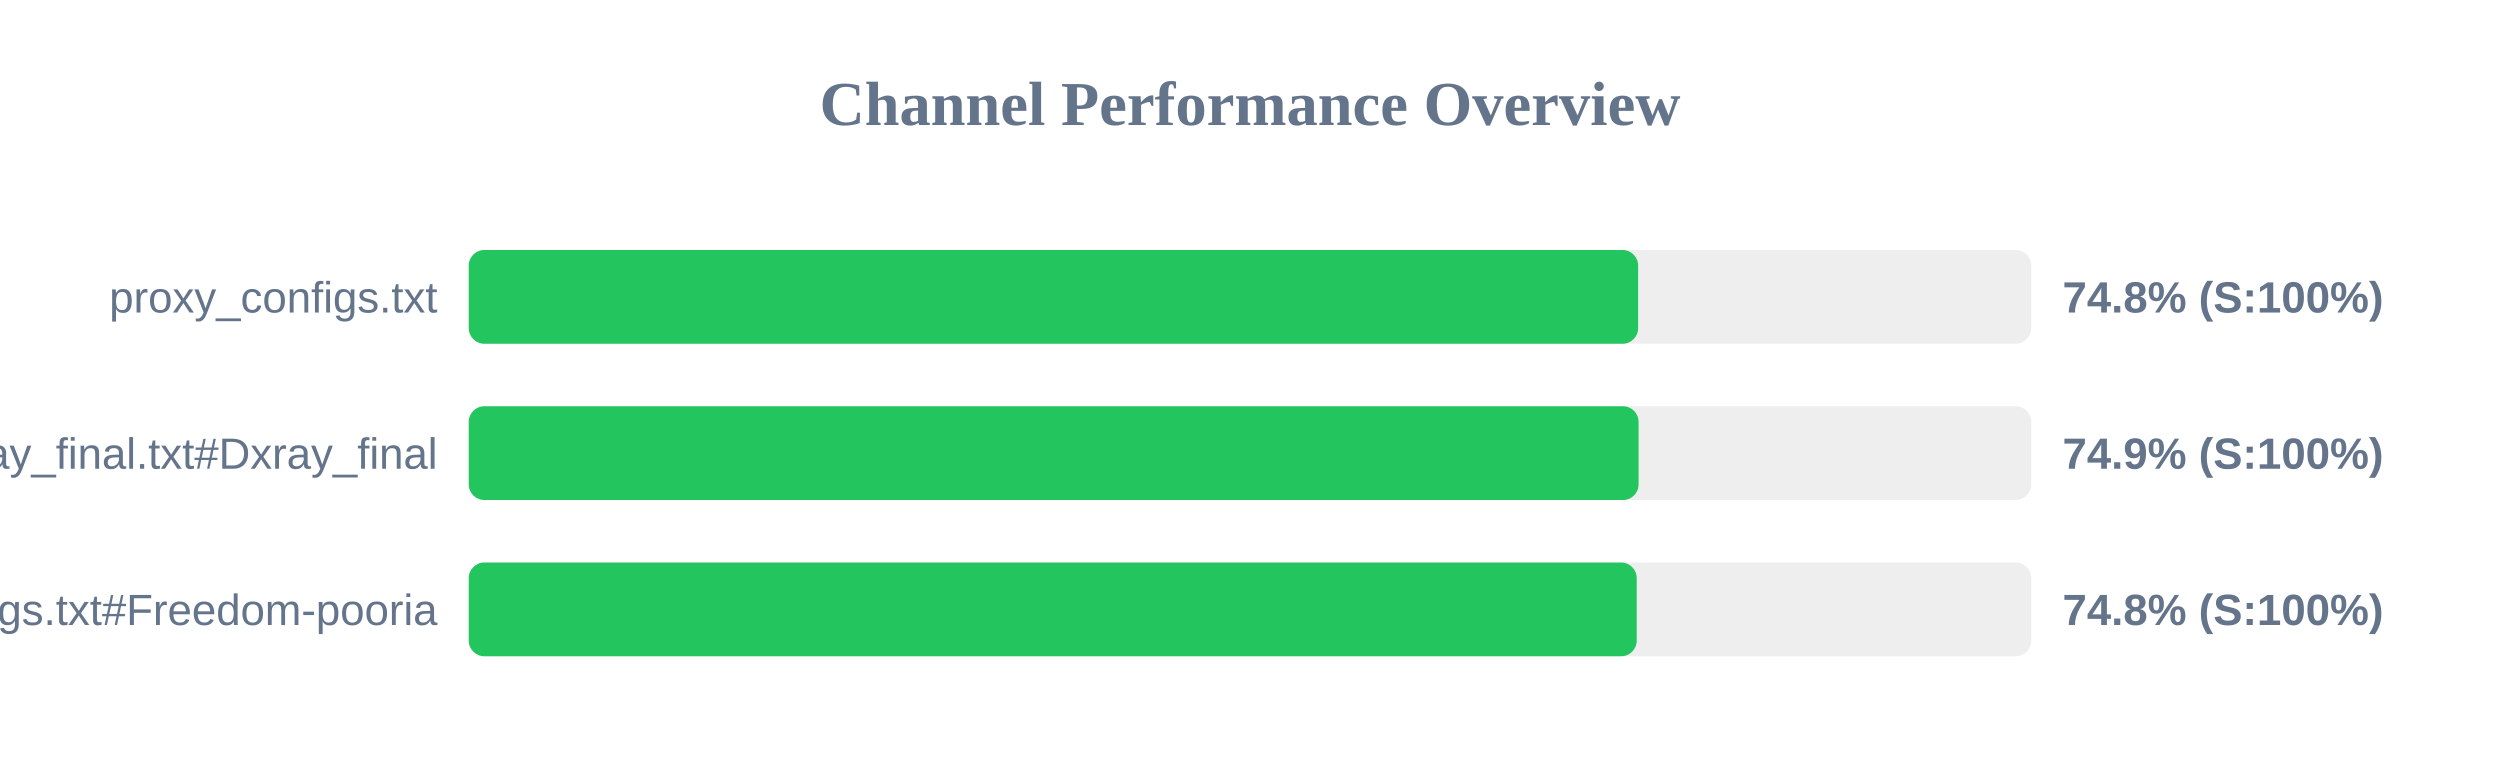
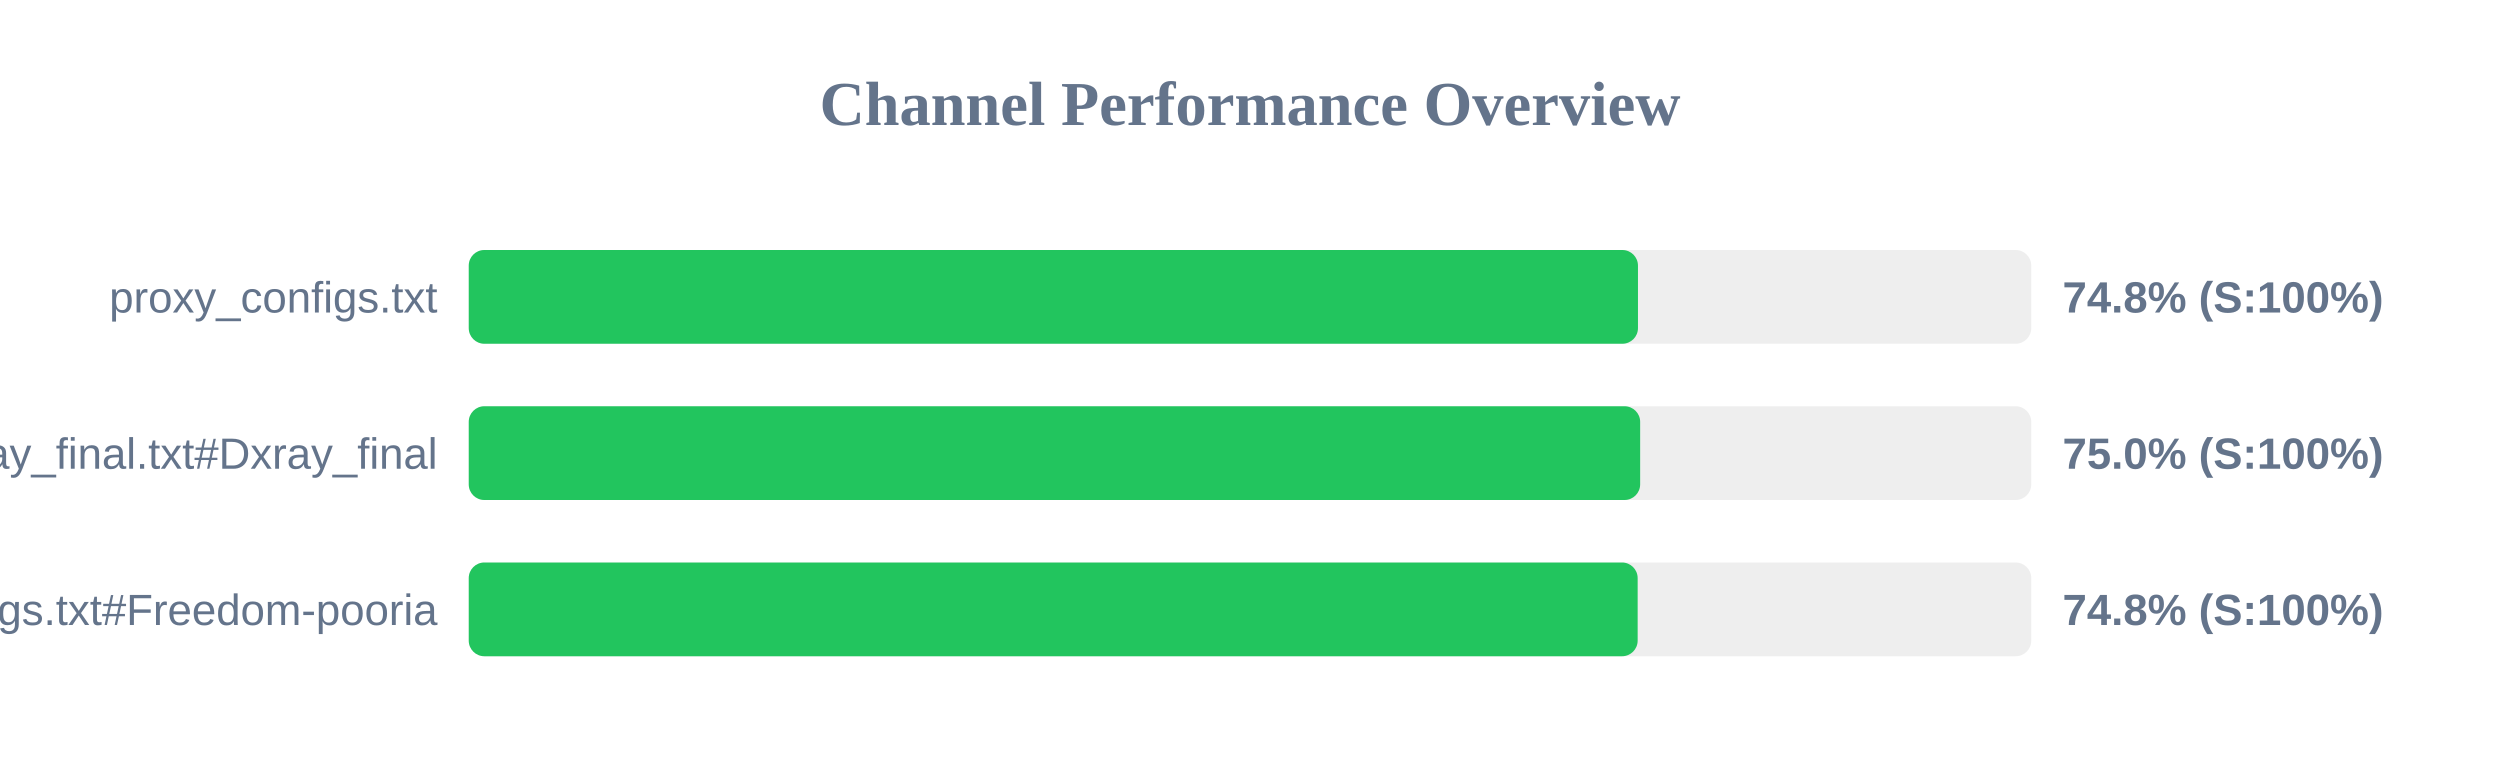
<svg xmlns="http://www.w3.org/2000/svg" width="800" height="250" version="1.1">
  <style>
        .row { font: 14px Arial; fill: #64748b; }
        .score { font: bold 14px Arial; fill: #64748b; }
    </style>
  <text x="400" y="40" text-anchor="middle" font-size="20px" font-weight="bold" fill="#64748b">Channel Performance Overview</text>
  <rect x="150" y="80" width="500" height="30" fill="#eee" rx="5" />
-   <rect x="150" y="80" width="374.2" height="30" fill="#22c55e" rx="5" />
+   <rect x="150" y="80" width="374.15" height="30" fill="#22c55e" rx="5" />
  <text x="140" y="100" text-anchor="end" class="row">proxy_configs.txt</text>
  <text x="660" y="100" text-anchor="start" class="score">74.8% (S:100%)</text>
  <rect x="150" y="130" width="500" height="30" fill="#eee" rx="5" />
-   <rect x="150" y="130" width="374.35" height="30" fill="#22c55e" rx="5" />
+   <rect x="150" y="130" width="374.85" height="30" fill="#22c55e" rx="5" />
  <text x="140" y="150" text-anchor="end" class="row">xray_final.txt#Dxray_final</text>
-   <text x="660" y="150" text-anchor="start" class="score">74.9% (S:100%)</text>
+   <text x="660" y="150" text-anchor="start" class="score">75.0% (S:100%)</text>
  <rect x="150" y="180" width="500" height="30" fill="#eee" rx="5" />
-   <rect x="150" y="180" width="373.75" height="30" fill="#22c55e" rx="5" />
+   <rect x="150" y="180" width="374.05" height="30" fill="#22c55e" rx="5" />
  <text x="140" y="200" text-anchor="end" class="row">v2ray_configs.txt#Freedom-pooria</text>
  <text x="660" y="200" text-anchor="start" class="score">74.8% (S:100%)</text>
</svg>
